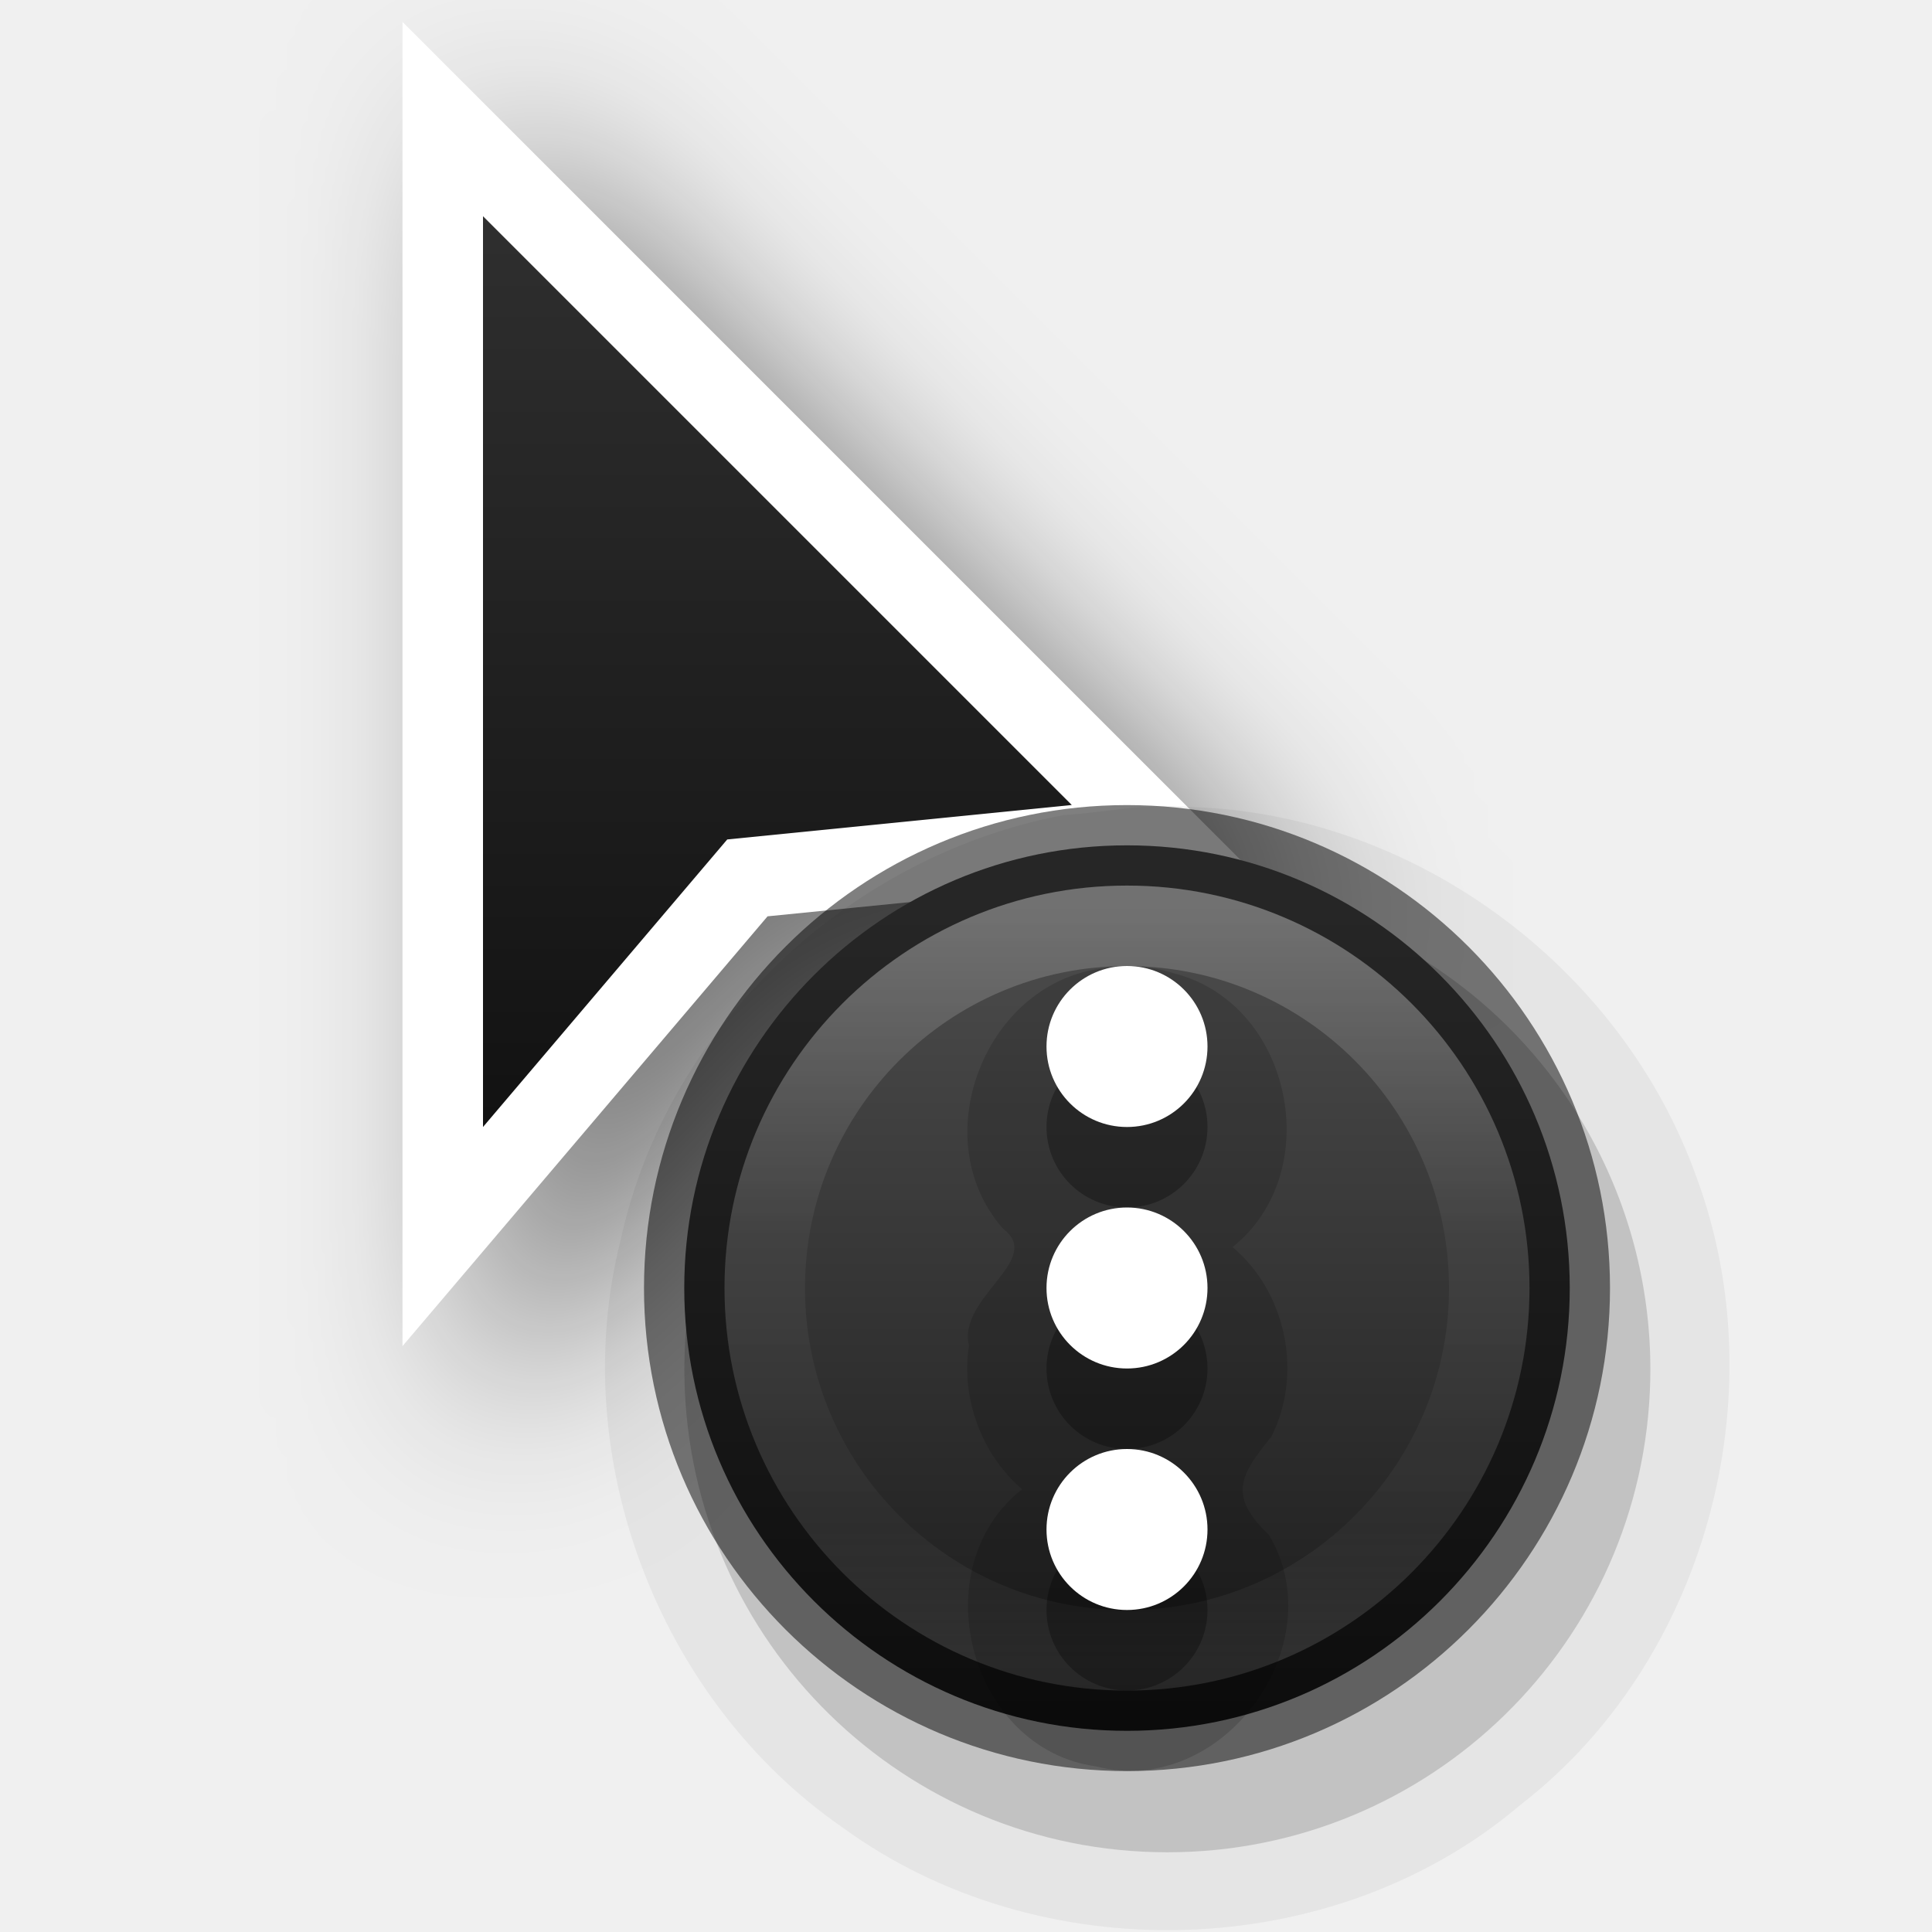
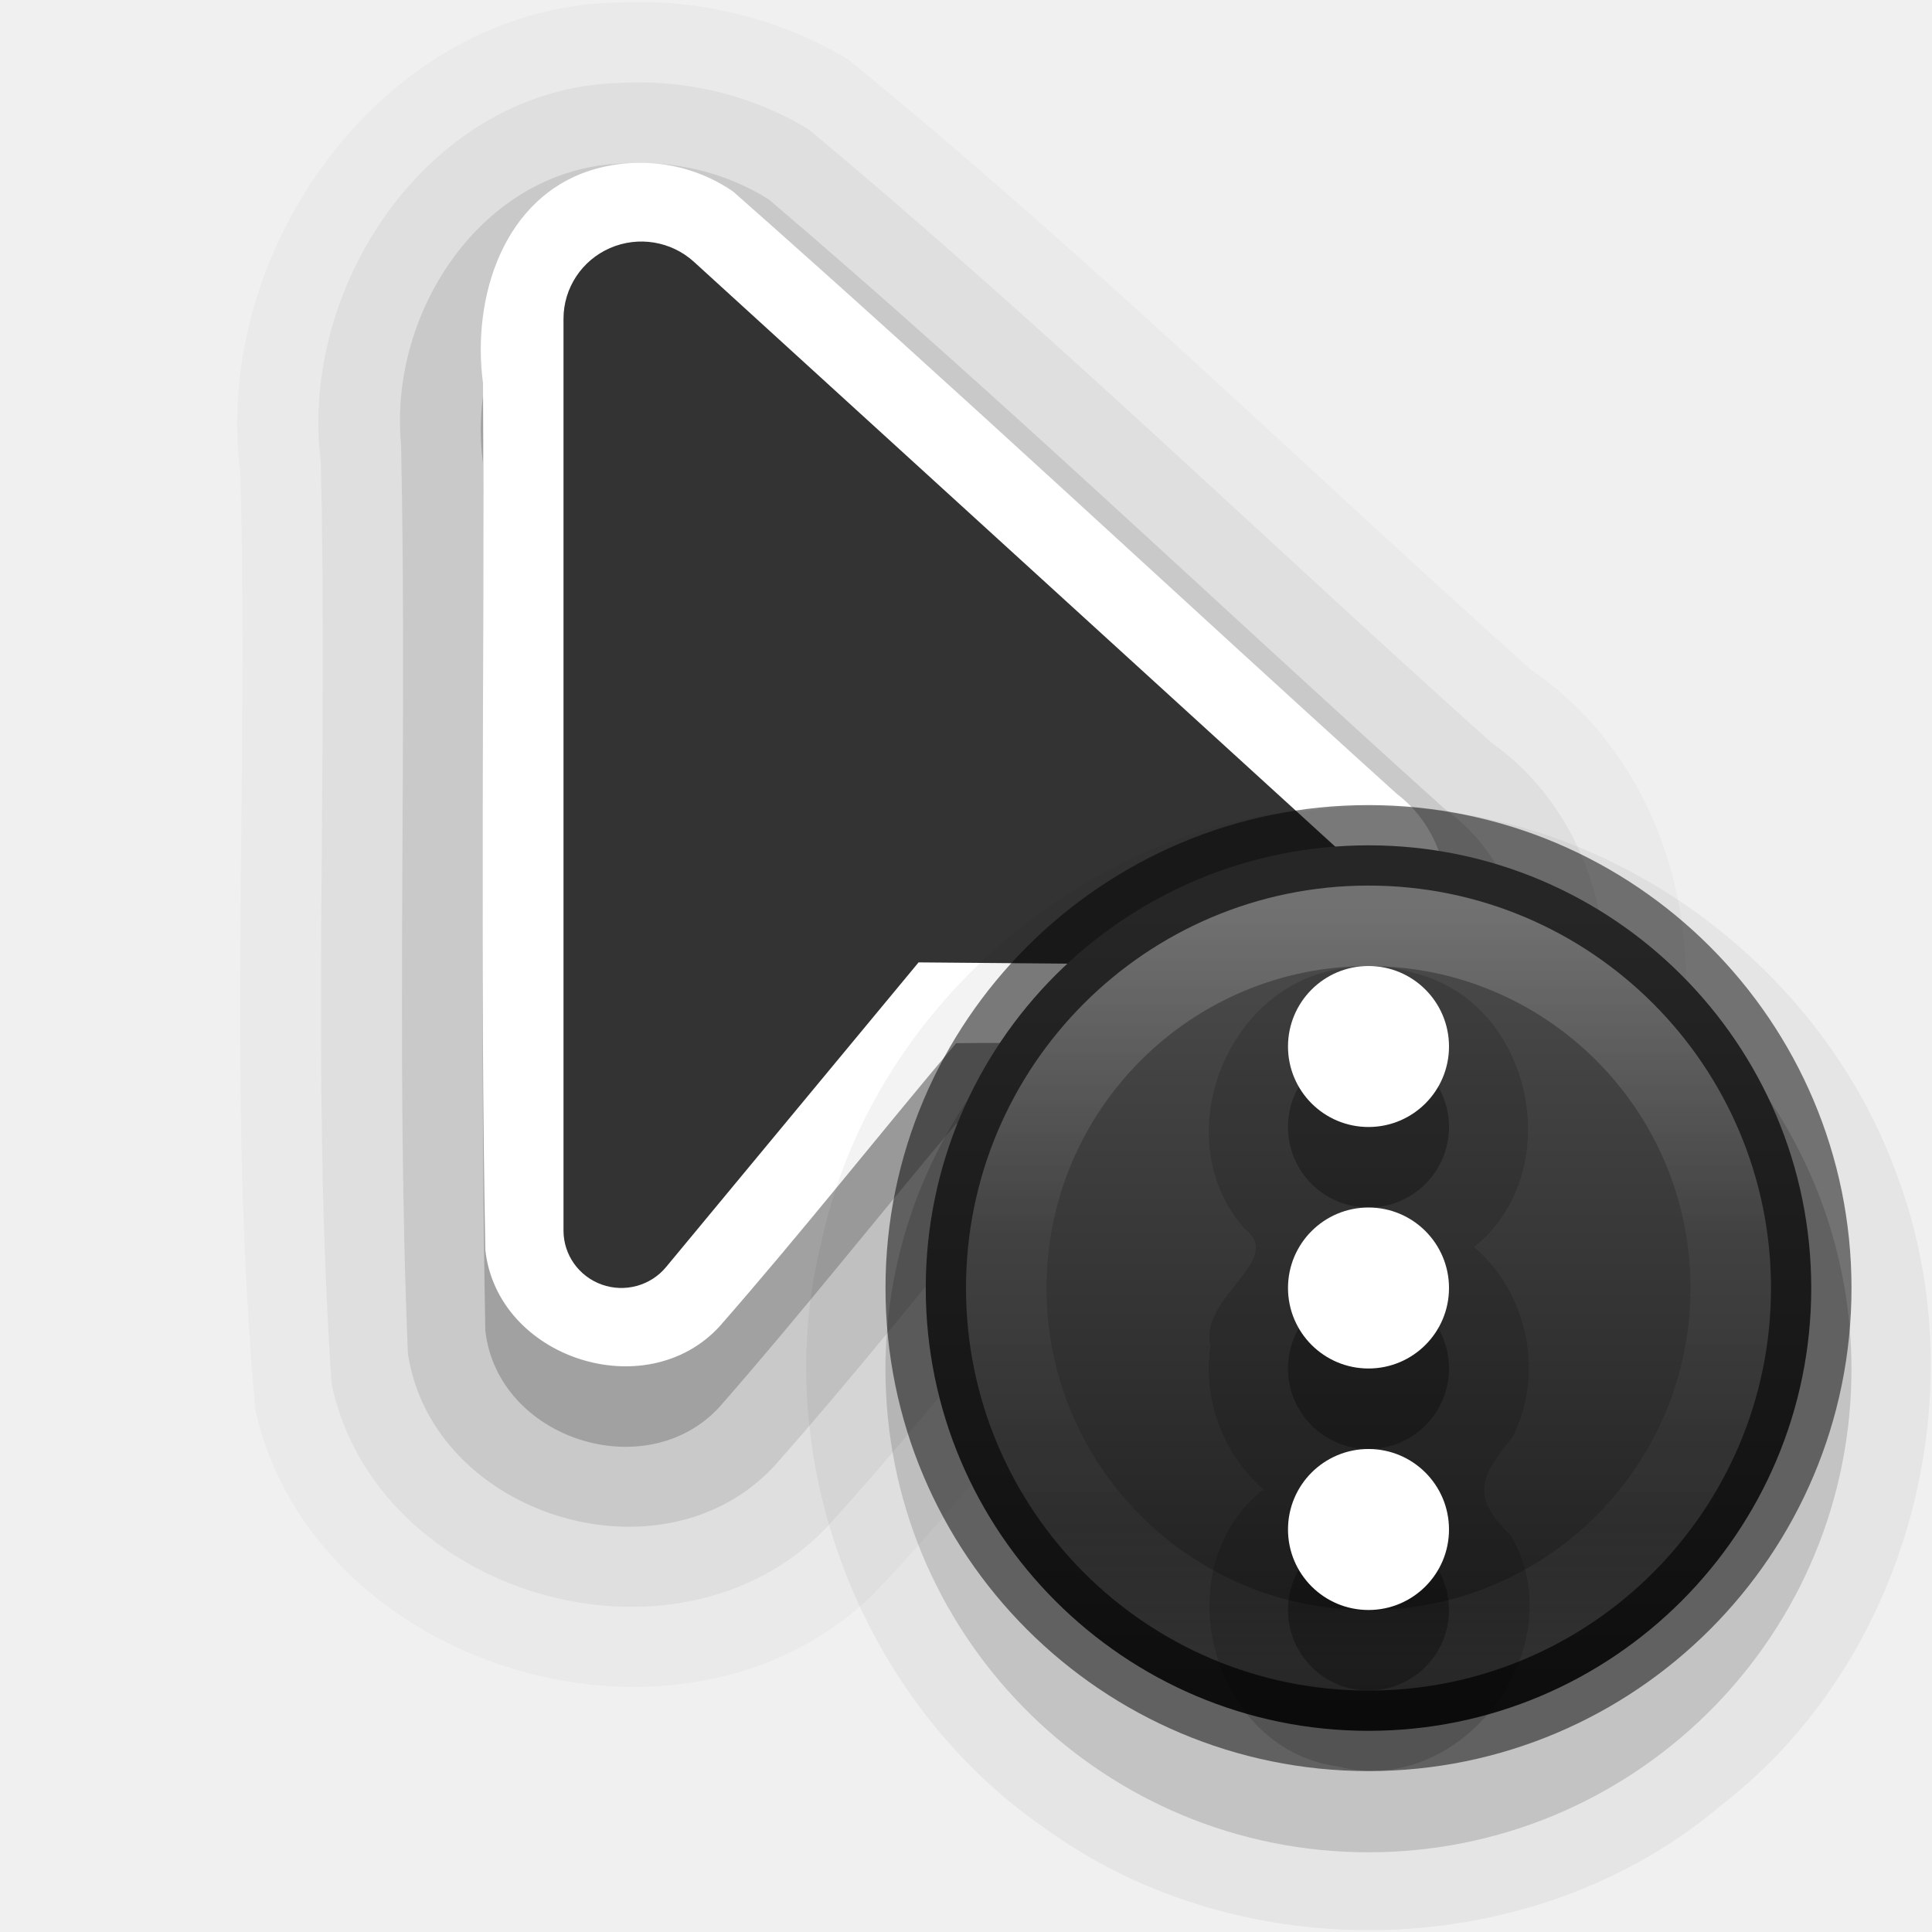
- <svg xmlns="http://www.w3.org/2000/svg" xmlns:xlink="http://www.w3.org/1999/xlink" width="24" height="24" id="svg2" version="1.0">
+ <svg xmlns="http://www.w3.org/2000/svg" xmlns:xlink="http://www.w3.org/1999/xlink" width="24" height="24" id="svg2" version="1.0" xml:space="preserve">
  <defs id="defs4">
-     <filter height="1.948" y="-0.461" width="2.202" x="-0.519" id="filter26625-1" style="color-interpolation-filters:sRGB">
-       <feGaussianBlur id="feGaussianBlur26627-4" stdDeviation="1.166" />
-     </filter>
-     <linearGradient y2="2" x2="9" y1="22" x1="9" gradientTransform="translate(-1,-1)" gradientUnits="userSpaceOnUse" id="linearGradient75198" xlink:href="#linearGradient13193" />
-     <linearGradient id="linearGradient13193">
-       <stop id="stop13195" offset="0" style="stop-color:#000000;stop-opacity:1" />
-       <stop id="stop13197" offset="1" style="stop-color:#333333;stop-opacity:1" />
-     </linearGradient>
-     <linearGradient xlink:href="#linearGradient55160-3" id="linearGradient3" gradientUnits="userSpaceOnUse" x1="23.528" y1="6.083" x2="23.528" y2="44.233" gradientTransform="matrix(0.2682927,0,0,0.2682927,7.561357,9.56172)" />
-     <linearGradient id="linearGradient55160-3">
-       <stop style="stop-color:#4d4d4d;stop-opacity:1" offset="0" id="stop55156-5" />
-       <stop style="stop-color:#1a1a1a;stop-opacity:1" offset="1" id="stop55158-6" />
-     </linearGradient>
-     <linearGradient x1="71.204" y1="15.369" x2="71.204" y2="40.496" id="linearGradient3097" xlink:href="#linearGradient4806-9" gradientUnits="userSpaceOnUse" gradientTransform="matrix(0.3674012,0,0,0.3674013,-12.51721,5.76241)" />
    <linearGradient id="linearGradient4806-9">
      <stop id="stop4808-49" style="stop-color:#ffffff;stop-opacity:1" offset="0" />
      <stop id="stop4810-05" style="stop-color:#ffffff;stop-opacity:0.235" offset="0.424" />
      <stop id="stop4812-6" style="stop-color:#ffffff;stop-opacity:0.157" offset="0.821" />
      <stop id="stop4814-7" style="stop-color:#ffffff;stop-opacity:0.392" offset="1" />
    </linearGradient>
+     <linearGradient xlink:href="#linearGradient55160-3" id="linearGradient3-2" gradientUnits="userSpaceOnUse" x1="23.528" y1="6.083" x2="23.528" y2="44.233" gradientTransform="matrix(0.2682927,0,0,0.2682927,10.56103,9.56172)" />
+     <linearGradient id="linearGradient55160-3">
+       <stop style="stop-color:#4d4d4d;stop-opacity:1" offset="0" id="stop55156-5" />
+       <stop style="stop-color:#1a1a1a;stop-opacity:1" offset="1" id="stop55158-6" />
+     </linearGradient>
+     <linearGradient x1="71.204" y1="15.369" x2="71.204" y2="40.496" id="linearGradient3097-6" xlink:href="#linearGradient4806-9" gradientUnits="userSpaceOnUse" gradientTransform="matrix(0.3674012,0,0,0.3674013,-9.517532,5.76241)" />
  </defs>
+   <path id="path7371-6-4-6-5-7" style="font-variation-settings:normal;opacity:0.025;vector-effect:none;fill:#000000;fill-opacity:1;fill-rule:evenodd;stroke:none;stroke-width:4;stroke-linecap:round;stroke-linejoin:round;stroke-miterlimit:4;stroke-dasharray:none;stroke-dashoffset:0;stroke-opacity:1;-inkscape-stroke:none;stop-color:#000000;stop-opacity:1" d="M 7.664,0.031 C 4.759,0.091 2.623,3.112 2.986,5.883 3.094,9.763 2.815,13.661 3.175,17.529 c 0.729,3.211 5.291,4.578 7.661,2.287 0.871,-0.906 1.652,-1.895 2.455,-2.861 2.116,0.057 4.612,0.324 6.261,-1.299 C 21.58,13.696 21.389,9.938 19.022,8.322 16.194,5.793 13.475,3.133 10.533,0.736 9.676,0.221 8.662,-0.021 7.664,0.031 Z" />
+   <path id="path7371-6-4-6-5" style="font-variation-settings:normal;opacity:0.05;vector-effect:none;fill:#000000;fill-opacity:1;fill-rule:evenodd;stroke:none;stroke-width:4;stroke-linecap:round;stroke-linejoin:round;stroke-miterlimit:4;stroke-dasharray:none;stroke-dashoffset:0;stroke-opacity:1;-inkscape-stroke:none;stop-color:#000000;stop-opacity:1" d="M 7.689,1.031 C 5.358,1.092 3.713,3.525 3.984,5.733 4.08,9.55 3.861,13.379 4.119,17.188 c 0.541,2.618 4.265,3.725 6.134,1.803 0.894,-0.979 1.719,-2.017 2.567,-3.035 1.794,-0.044 3.754,0.355 5.406,-0.527 2.139,-1.269 2.354,-4.745 0.303,-6.202 C 15.702,6.695 12.97,4.045 10.047,1.609 9.345,1.179 8.509,0.981 7.689,1.031 Z" />
+   <path id="path7371-6-4-6" style="font-variation-settings:normal;opacity:0.1;vector-effect:none;fill:#000000;fill-opacity:1;fill-rule:evenodd;stroke:none;stroke-width:4;stroke-linecap:round;stroke-linejoin:round;stroke-miterlimit:4;stroke-dasharray:none;stroke-dashoffset:0;stroke-opacity:1;-inkscape-stroke:none;stop-color:#000000;stop-opacity:1" d="m 7.723,2.031 c -1.737,0.065 -2.895,1.853 -2.741,3.486 0.08,3.764 -0.07,7.539 0.085,11.299 0.308,2.017 3.161,2.895 4.549,1.398 0.94,-1.059 1.82,-2.168 2.729,-3.254 1.634,-0.057 3.315,0.22 4.916,-0.166 1.905,-0.676 2.333,-3.561 0.684,-4.747 C 15.143,7.527 12.416,4.918 9.55,2.477 9.01,2.137 8.358,1.986 7.723,2.031 Z" />
+   <path id="path7371-6-4" style="font-variation-settings:normal;vector-effect:none;fill:#000000;fill-opacity:1;fill-rule:evenodd;stroke:none;stroke-width:4;stroke-linecap:round;stroke-linejoin:round;stroke-miterlimit:4;stroke-dasharray:none;stroke-dashoffset:0;stroke-opacity:1;-inkscape-stroke:none;stop-color:#000000;opacity:0.2;stop-opacity:1" d="M 7.391,3.1 C 6.255,3.426 5.858,4.693 6,5.759 6.02,9.348 5.961,12.943 6.029,16.529 c 0.15,1.344 1.991,1.942 2.907,0.951 1.006,-1.149 1.956,-2.352 2.941,-3.521 1.588,-0.025 3.186,0.106 4.768,-0.02 1.376,-0.273 1.816,-2.231 0.705,-3.079 C 14.598,8.374 11.889,5.834 9.109,3.381 8.607,3.034 7.977,2.935 7.391,3.1 Z" />
+   <path id="path7371-6" style="font-variation-settings:normal;vector-effect:none;fill:#ffffff;fill-opacity:1;fill-rule:evenodd;stroke:none;stroke-width:4;stroke-linecap:round;stroke-linejoin:round;stroke-miterlimit:4;stroke-dasharray:none;stroke-dashoffset:0;stroke-opacity:1;-inkscape-stroke:none;stop-color:#000000;opacity:1;stop-opacity:1" d="M 7.391,2.1 C 6.255,2.426 5.858,3.693 6,4.759 c 0.02,3.59 -0.039,7.184 0.029,10.77 0.15,1.344 1.991,1.942 2.907,0.951 1.006,-1.149 1.956,-2.352 2.941,-3.521 1.588,-0.025 3.186,0.106 4.768,-0.02 1.376,-0.273 1.816,-2.231 0.705,-3.079 C 14.598,7.374 11.889,4.834 9.109,2.381 8.607,2.034 7.977,1.935 7.391,2.1 Z" />
+   <path id="path7371" d="M 7,3.959 V 15.287 a 0.719,0.713 0 0 0 1.274,0.453 l 3.137,-3.785 4.811,0.041 a 0.772,0.766 0 0 0 0.529,-1.329 L 8.621,3.253 a 0.967,0.959 0 0 0 -1.621,0.706 z" style="font-variation-settings:normal;opacity:1;vector-effect:none;fill:#333333;fill-opacity:1;fill-rule:evenodd;stroke:none;stroke-width:4;stroke-linecap:round;stroke-linejoin:round;stroke-miterlimit:4;stroke-dasharray:none;stroke-dashoffset:0;stroke-opacity:1;-inkscape-stroke:none;stop-color:#000000;stop-opacity:1" />
  <g transform="translate(-15,-160)" id="layer2" style="display:none">
    <rect style="color:#000000;display:block;overflow:visible;visibility:visible;opacity:0.3;fill:#000000;fill-opacity:1;fill-rule:nonzero;stroke:none;stroke-width:1;marker:none;enable-background:accumulate" id="left_ptr" width="24" height="24" x="15" y="160" />
    <rect y="160" x="50" height="24" width="24" id="hand1" style="color:#000000;display:block;overflow:visible;visibility:visible;opacity:0.3;fill:#000000;fill-opacity:1;fill-rule:nonzero;stroke:none;stroke-width:1;marker:none;enable-background:accumulate" />
    <rect style="color:#000000;display:block;overflow:visible;visibility:visible;opacity:0.3;fill:#000000;fill-opacity:1;fill-rule:nonzero;stroke:none;stroke-width:1;marker:none;enable-background:accumulate" id="hand2" width="24" height="24" x="190" y="160" />
    <rect style="color:#000000;display:block;overflow:visible;visibility:visible;opacity:0.3;fill:#000000;fill-opacity:1;fill-rule:nonzero;stroke:none;stroke-width:1;marker:none;enable-background:accumulate" id="grabbing" width="24" height="24" x="85" y="160" />
    <rect y="160" x="120" height="24" width="24" id="plus" style="color:#000000;display:block;overflow:visible;visibility:visible;opacity:0.3;fill:#000000;fill-opacity:1;fill-rule:nonzero;stroke:none;stroke-width:1;marker:none;enable-background:accumulate" />
    <rect style="color:#000000;display:block;overflow:visible;visibility:visible;opacity:0.3;fill:#000000;fill-opacity:1;fill-rule:nonzero;stroke:none;stroke-width:1;marker:none;enable-background:accumulate" id="right_ptr" width="24" height="24" x="155" y="160" />
    <rect y="160" x="224.938" height="24" width="24.062" id="pencil" style="color:#000000;display:block;overflow:visible;visibility:visible;opacity:0.3;fill:#000000;fill-opacity:1;fill-rule:nonzero;stroke:none;stroke-width:1;marker:none;enable-background:accumulate" />
    <rect style="color:#000000;display:block;overflow:visible;visibility:visible;opacity:0.3;fill:#000000;fill-opacity:1;fill-rule:nonzero;stroke:none;stroke-width:1;marker:none;enable-background:accumulate" id="xterm" width="24" height="24" x="260" y="160" />
    <rect y="364" x="14" height="24" width="24" id="left_ptr_watch_0001" style="color:#000000;display:block;overflow:visible;visibility:visible;opacity:0.3;fill:#000000;fill-opacity:1;fill-rule:nonzero;stroke:none;stroke-width:1;marker:none;enable-background:accumulate" />
    <rect y="337" x="14" height="24" width="24" id="watch_0001" style="color:#000000;display:block;overflow:visible;visibility:visible;opacity:0.3;fill:#000000;fill-opacity:1;fill-rule:nonzero;stroke:none;stroke-width:1;marker:none;enable-background:accumulate" />
    <rect style="color:#000000;display:block;overflow:visible;visibility:visible;opacity:0.3;fill:#000000;fill-opacity:1;fill-rule:nonzero;stroke:none;stroke-width:1;marker:none;enable-background:accumulate" id="bottom_side" width="24" height="24" x="85" y="195" />
    <rect y="195" x="120" height="24" width="24" id="top_side" style="color:#000000;display:block;overflow:visible;visibility:visible;opacity:0.3;fill:#000000;fill-opacity:1;fill-rule:nonzero;stroke:none;stroke-width:1;marker:none;enable-background:accumulate" />
    <rect style="color:#000000;display:block;overflow:visible;visibility:visible;opacity:0.3;fill:#000000;fill-opacity:1;fill-rule:nonzero;stroke:none;stroke-width:1;marker:none;enable-background:accumulate" id="right_side" width="24" height="24" x="155" y="195" />
    <rect y="195" x="189.938" height="24" width="24.062" id="left_side" style="color:#000000;display:block;overflow:visible;visibility:visible;opacity:0.3;fill:#000000;fill-opacity:1;fill-rule:nonzero;stroke:none;stroke-width:1;marker:none;enable-background:accumulate" />
    <rect style="color:#000000;display:block;overflow:visible;visibility:visible;opacity:0.3;fill:#000000;fill-opacity:1;fill-rule:nonzero;stroke:none;stroke-width:1;marker:none;enable-background:accumulate" id="bottom_left_corner" width="24" height="24" x="225" y="195" />
    <rect y="195" x="260" height="24" width="24" id="bottom_right_corner" style="color:#000000;display:block;overflow:visible;visibility:visible;opacity:0.3;fill:#000000;fill-opacity:1;fill-rule:nonzero;stroke:none;stroke-width:1;marker:none;enable-background:accumulate" />
    <rect style="color:#000000;display:block;overflow:visible;visibility:visible;opacity:0.3;fill:#000000;fill-opacity:1;fill-rule:nonzero;stroke:none;stroke-width:1;marker:none;enable-background:accumulate" id="top_left_corner" width="24" height="24" x="295" y="195" />
    <rect style="color:#000000;display:block;overflow:visible;visibility:visible;opacity:0.3;fill:#000000;fill-opacity:1;fill-rule:nonzero;stroke:none;stroke-width:1;marker:none;enable-background:accumulate" id="question_arrow" width="24" height="24" x="15" y="195" />
    <rect y="195" x="330" height="24" width="24" id="top_right_corner" style="color:#000000;display:block;overflow:visible;visibility:visible;opacity:0.3;fill:#000000;fill-opacity:1;fill-rule:nonzero;stroke:none;stroke-width:1;marker:none;enable-background:accumulate" />
    <rect style="color:#000000;display:block;overflow:visible;visibility:visible;opacity:0.3;fill:#000000;fill-opacity:1;fill-rule:nonzero;stroke:none;stroke-width:1;marker:none;enable-background:accumulate" id="X_cursor" width="24" height="24" x="330" y="160" />
    <rect style="color:#000000;display:block;overflow:visible;visibility:visible;opacity:0.3;fill:#000000;fill-opacity:1;fill-rule:nonzero;stroke:none;stroke-width:1;marker:none;enable-background:accumulate" id="lr_angle" width="24" height="24" x="50" y="230.061" />
    <rect y="230.061" x="85" height="24" width="24" id="ul_angle" style="color:#000000;display:block;overflow:visible;visibility:visible;opacity:0.3;fill:#000000;fill-opacity:1;fill-rule:nonzero;stroke:none;stroke-width:1;marker:none;enable-background:accumulate" />
    <rect style="color:#000000;display:block;overflow:visible;visibility:visible;opacity:0.3;fill:#000000;fill-opacity:1;fill-rule:nonzero;stroke:none;stroke-width:1;marker:none;enable-background:accumulate" id="ur_angle" width="24" height="24" x="120" y="230.061" />
    <rect y="230.061" x="155" height="24" width="24" id="top_tee" style="color:#000000;display:block;overflow:visible;visibility:visible;opacity:0.3;fill:#000000;fill-opacity:1;fill-rule:nonzero;stroke:none;stroke-width:1;marker:none;enable-background:accumulate" />
    <rect style="color:#000000;display:block;overflow:visible;visibility:visible;opacity:0.3;fill:#000000;fill-opacity:1;fill-rule:nonzero;stroke:none;stroke-width:1;marker:none;enable-background:accumulate" id="bottom_tee" width="24.062" height="24" x="189.938" y="230.061" />
    <rect y="230.061" x="225" height="24" width="24" id="left_tee" style="color:#000000;display:block;overflow:visible;visibility:visible;opacity:0.3;fill:#000000;fill-opacity:1;fill-rule:nonzero;stroke:none;stroke-width:1;marker:none;enable-background:accumulate" />
    <rect style="color:#000000;display:block;overflow:visible;visibility:visible;opacity:0.3;fill:#000000;fill-opacity:1;fill-rule:nonzero;stroke:none;stroke-width:1;marker:none;enable-background:accumulate" id="right_tee" width="24" height="24" x="260" y="230.061" />
    <rect y="230.061" x="295" height="23.939" width="24" id="copy" style="color:#000000;display:block;overflow:visible;visibility:visible;opacity:0.3;fill:#000000;fill-opacity:1;fill-rule:nonzero;stroke:none;stroke-width:1;marker:none;enable-background:accumulate" />
    <rect y="230.061" x="15" height="24" width="24" id="ll_angle" style="color:#000000;display:block;overflow:visible;visibility:visible;opacity:0.3;fill:#000000;fill-opacity:1;fill-rule:nonzero;stroke:none;stroke-width:1;marker:none;enable-background:accumulate" />
    <rect style="color:#000000;display:block;overflow:visible;visibility:visible;opacity:0.3;fill:#000000;fill-opacity:1;fill-rule:nonzero;stroke:none;stroke-width:1;marker:none;enable-background:accumulate" id="move" width="24" height="24" x="330" y="230.061" />
    <rect y="265.033" x="50" height="24" width="24" id="circle" style="color:#000000;display:block;overflow:visible;visibility:visible;opacity:0.3;fill:#000000;fill-opacity:1;fill-rule:nonzero;stroke:none;stroke-width:1;marker:none;enable-background:accumulate" />
    <rect style="color:#000000;display:block;overflow:visible;visibility:visible;opacity:0.3;fill:#000000;fill-opacity:1;fill-rule:nonzero;stroke:none;stroke-width:1;marker:none;enable-background:accumulate" id="link" width="24" height="24" x="15" y="265.033" />
    <rect style="color:#000000;display:block;overflow:visible;visibility:visible;opacity:0.3;fill:#000000;fill-opacity:1;fill-rule:nonzero;stroke:none;stroke-width:1;marker:none;enable-background:accumulate" id="crossed_circle" width="24" height="24.033" x="85" y="265" />
    <rect y="265" x="120" height="24" width="24" id="cross" style="color:#000000;display:block;overflow:visible;visibility:visible;opacity:0.3;fill:#000000;fill-opacity:1;fill-rule:nonzero;stroke:none;stroke-width:1;marker:none;enable-background:accumulate" />
    <rect style="color:#000000;display:block;overflow:visible;visibility:visible;opacity:0.3;fill:#000000;fill-opacity:1;fill-rule:nonzero;stroke:none;stroke-width:1;marker:none;enable-background:accumulate" id="crosshair" width="24" height="24" x="155" y="265" />
    <rect style="color:#000000;display:block;overflow:visible;visibility:visible;opacity:0.3;fill:#000000;fill-opacity:1;fill-rule:nonzero;stroke:none;stroke-width:1;marker:none;enable-background:accumulate" id="dnd-ask" width="24" height="24" x="224" y="265.033" />
    <rect y="265.033" x="189" height="24" width="24" id="dnd-none" style="color:#000000;display:block;overflow:visible;visibility:visible;opacity:0.3;fill:#000000;fill-opacity:1;fill-rule:nonzero;stroke:none;stroke-width:1;marker:none;enable-background:accumulate" />
    <rect y="265" x="259" height="24.033" width="24" id="dnd-copy" style="color:#000000;display:block;overflow:visible;visibility:visible;opacity:0.3;fill:#000000;fill-opacity:1;fill-rule:nonzero;stroke:none;stroke-width:1;marker:none;enable-background:accumulate" />
    <rect style="color:#000000;display:block;overflow:visible;visibility:visible;opacity:0.3;fill:#000000;fill-opacity:1;fill-rule:nonzero;stroke:none;stroke-width:1;marker:none;enable-background:accumulate" id="dnd-link" width="24" height="24" x="294" y="265" />
    <rect y="265" x="329" height="24" width="24" id="dnd-move" style="color:#000000;display:block;overflow:visible;visibility:visible;opacity:0.3;fill:#000000;fill-opacity:1;fill-rule:nonzero;stroke:none;stroke-width:1;marker:none;enable-background:accumulate" />
    <rect style="color:#000000;display:block;overflow:visible;visibility:visible;opacity:0.3;fill:#000000;fill-opacity:1;fill-rule:nonzero;stroke:none;stroke-width:1;marker:none;enable-background:accumulate" id="bd_double_arrow" width="24" height="24" x="50" y="300" />
    <rect y="300" x="15" height="24" width="24" id="fd_double_arrow" style="color:#000000;display:block;overflow:visible;visibility:visible;opacity:0.3;fill:#000000;fill-opacity:1;fill-rule:nonzero;stroke:none;stroke-width:1;marker:none;enable-background:accumulate" />
    <rect y="299.967" x="85" height="24.033" width="24" id="sb_v_double_arrow" style="color:#000000;display:block;overflow:visible;visibility:visible;opacity:0.3;fill:#000000;fill-opacity:1;fill-rule:nonzero;stroke:none;stroke-width:1;marker:none;enable-background:accumulate" />
    <rect style="color:#000000;display:block;overflow:visible;visibility:visible;opacity:0.3;fill:#000000;fill-opacity:1;fill-rule:nonzero;stroke:none;stroke-width:1;marker:none;enable-background:accumulate" id="sb_h_double_arrow" width="24" height="24" x="120" y="299.967" />
    <rect y="299.967" x="155" height="24" width="24" id="sb_right_arrow" style="color:#000000;display:block;overflow:visible;visibility:visible;opacity:0.3;fill:#000000;fill-opacity:1;fill-rule:nonzero;stroke:none;stroke-width:1;marker:none;enable-background:accumulate" />
    <rect y="300" x="224" height="24" width="24" id="sb_up_arrow" style="color:#000000;display:block;overflow:visible;visibility:visible;opacity:0.3;fill:#000000;fill-opacity:1;fill-rule:nonzero;stroke:none;stroke-width:1;marker:none;enable-background:accumulate" />
    <rect style="color:#000000;display:block;overflow:visible;visibility:visible;opacity:0.3;fill:#000000;fill-opacity:1;fill-rule:nonzero;stroke:none;stroke-width:1;marker:none;enable-background:accumulate" id="sb_left_arrow" width="24" height="24" x="189" y="300" />
    <rect style="color:#000000;display:block;overflow:visible;visibility:visible;opacity:0.3;fill:#000000;fill-opacity:1;fill-rule:nonzero;stroke:none;stroke-width:1;marker:none;enable-background:accumulate" id="sb_down_arrow" width="24" height="24.033" x="259" y="299.967" />
    <rect y="299.967" x="294" height="24.033" width="24" id="tcross" style="color:#000000;display:block;overflow:visible;visibility:visible;opacity:0.3;fill:#000000;fill-opacity:1;fill-rule:nonzero;stroke:none;stroke-width:1;marker:none;enable-background:accumulate" />
    <rect style="color:#000000;display:block;overflow:visible;visibility:visible;opacity:0.3;fill:#000000;fill-opacity:1;fill-rule:nonzero;stroke:none;stroke-width:1;marker:none;enable-background:accumulate" id="dotbox" width="24" height="24" x="329" y="300" />
    <rect style="color:#000000;display:block;overflow:visible;visibility:visible;opacity:0.3;fill:#000000;fill-opacity:1;fill-rule:nonzero;stroke:none;stroke-width:1;marker:none;enable-background:accumulate" id="watch_0002" width="24" height="24" x="42" y="337" />
    <rect style="color:#000000;display:block;overflow:visible;visibility:visible;opacity:0.3;fill:#000000;fill-opacity:1;fill-rule:nonzero;stroke:none;stroke-width:1;marker:none;enable-background:accumulate" id="watch_0003" width="24" height="24" x="70" y="337" />
    <rect y="337" x="98" height="24" width="24" id="watch_0004" style="color:#000000;display:block;overflow:visible;visibility:visible;opacity:0.3;fill:#000000;fill-opacity:1;fill-rule:nonzero;stroke:none;stroke-width:1;marker:none;enable-background:accumulate" />
    <rect style="color:#000000;display:block;overflow:visible;visibility:visible;opacity:0.3;fill:#000000;fill-opacity:1;fill-rule:nonzero;stroke:none;stroke-width:1;marker:none;enable-background:accumulate" id="watch_0005" width="24" height="24" x="126" y="337" />
    <rect y="337" x="154" height="24" width="24" id="watch_0006" style="color:#000000;display:block;overflow:visible;visibility:visible;opacity:0.3;fill:#000000;fill-opacity:1;fill-rule:nonzero;stroke:none;stroke-width:1;marker:none;enable-background:accumulate" />
    <rect y="337" x="182" height="24" width="24" id="watch_0007" style="color:#000000;display:block;overflow:visible;visibility:visible;opacity:0.3;fill:#000000;fill-opacity:1;fill-rule:nonzero;stroke:none;stroke-width:1;marker:none;enable-background:accumulate" />
    <rect style="color:#000000;display:block;overflow:visible;visibility:visible;opacity:0.3;fill:#000000;fill-opacity:1;fill-rule:nonzero;stroke:none;stroke-width:1;marker:none;enable-background:accumulate" id="watch_0008" width="24" height="24" x="210" y="337" />
    <rect style="color:#000000;display:block;overflow:visible;visibility:visible;opacity:0.3;fill:#000000;fill-opacity:1;fill-rule:nonzero;stroke:none;stroke-width:1;marker:none;enable-background:accumulate" id="left_ptr_watch_0002" width="24" height="24" x="42" y="364" />
    <rect y="364" x="70" height="24" width="24" id="left_ptr_watch_0003" style="color:#000000;display:block;overflow:visible;visibility:visible;opacity:0.3;fill:#000000;fill-opacity:1;fill-rule:nonzero;stroke:none;stroke-width:1;marker:none;enable-background:accumulate" />
    <rect y="364" x="98" height="24" width="24" id="left_ptr_watch_0004" style="color:#000000;display:block;overflow:visible;visibility:visible;opacity:0.3;fill:#000000;fill-opacity:1;fill-rule:nonzero;stroke:none;stroke-width:1;marker:none;enable-background:accumulate" />
    <rect style="color:#000000;display:block;overflow:visible;visibility:visible;opacity:0.3;fill:#000000;fill-opacity:1;fill-rule:nonzero;stroke:none;stroke-width:1;marker:none;enable-background:accumulate" id="left_ptr_watch_0005" width="24" height="24" x="126" y="364" />
    <rect y="364" x="154" height="24" width="24" id="left_ptr_watch_0006" style="color:#000000;display:block;overflow:visible;visibility:visible;opacity:0.3;fill:#000000;fill-opacity:1;fill-rule:nonzero;stroke:none;stroke-width:1;marker:none;enable-background:accumulate" />
    <rect style="color:#000000;display:block;overflow:visible;visibility:visible;opacity:0.3;fill:#000000;fill-opacity:1;fill-rule:nonzero;stroke:none;stroke-width:1;marker:none;enable-background:accumulate" id="left_ptr_watch_0007" width="24" height="24" x="182" y="364" />
    <rect style="color:#000000;display:block;overflow:visible;visibility:visible;opacity:0.3;fill:#000000;fill-opacity:1;fill-rule:nonzero;stroke:none;stroke-width:1;marker:none;enable-background:accumulate" id="left_ptr_watch_0008" width="24" height="24" x="210" y="364" />
    <rect style="color:#000000;display:block;overflow:visible;visibility:visible;opacity:0.3;fill:#000000;fill-opacity:1;fill-rule:nonzero;stroke:none;stroke-width:1;marker:none;enable-background:accumulate" id="watch_0009" width="24" height="24" x="238" y="337" />
    <rect y="337" x="266" height="24" width="24" id="watch_0010" style="color:#000000;display:block;overflow:visible;visibility:visible;opacity:0.3;fill:#000000;fill-opacity:1;fill-rule:nonzero;stroke:none;stroke-width:1;marker:none;enable-background:accumulate" />
    <rect y="337" x="294" height="24" width="24" id="watch_0011" style="color:#000000;display:block;overflow:visible;visibility:visible;opacity:0.3;fill:#000000;fill-opacity:1;fill-rule:nonzero;stroke:none;stroke-width:1;marker:none;enable-background:accumulate" />
    <rect style="color:#000000;display:block;overflow:visible;visibility:visible;opacity:0.3;fill:#000000;fill-opacity:1;fill-rule:nonzero;stroke:none;stroke-width:1;marker:none;enable-background:accumulate" id="watch_0012" width="24" height="24" x="322" y="337" />
    <rect y="337" x="350" height="24" width="24" id="watch_0013" style="color:#000000;display:block;overflow:visible;visibility:visible;opacity:0.3;fill:#000000;fill-opacity:1;fill-rule:nonzero;stroke:none;stroke-width:1;marker:none;enable-background:accumulate" />
    <rect style="color:#000000;display:block;overflow:visible;visibility:visible;opacity:0.3;fill:#000000;fill-opacity:1;fill-rule:nonzero;stroke:none;stroke-width:1;marker:none;enable-background:accumulate" id="watch_0014" width="24" height="24" x="378" y="337" />
    <rect style="color:#000000;display:block;overflow:visible;visibility:visible;opacity:0.3;fill:#000000;fill-opacity:1;fill-rule:nonzero;stroke:none;stroke-width:1;marker:none;enable-background:accumulate" id="watch_0015" width="24" height="24" x="406" y="337" />
    <rect y="337" x="434" height="24" width="24" id="watch_0016" style="color:#000000;display:block;overflow:visible;visibility:visible;opacity:0.3;fill:#000000;fill-opacity:1;fill-rule:nonzero;stroke:none;stroke-width:1;marker:none;enable-background:accumulate" />
  </g>
-   <path style="opacity:0.5;fill:#000000;fill-opacity:1;fill-rule:evenodd;stroke:#000000;stroke-width:2;stroke-linecap:butt;stroke-linejoin:miter;stroke-miterlimit:4;stroke-dasharray:none;stroke-opacity:1;filter:url(#filter26625-1)" d="M 7,3.686 V 15 L 10.034,11.428 14.314,11 Z" id="path75176" />
-   <path id="path75178" d="M 6,2.686 V 14 L 9.034,10.428 13.314,10 Z" style="fill:none;fill-opacity:1;fill-rule:evenodd;stroke:#ffffff;stroke-width:2;stroke-linecap:butt;stroke-linejoin:miter;stroke-miterlimit:4;stroke-dasharray:none;stroke-opacity:1" />
-   <path style="fill:url(#linearGradient75198);fill-opacity:1;fill-rule:evenodd;stroke:none;stroke-width:2;stroke-linecap:butt;stroke-linejoin:miter;stroke-miterlimit:4;stroke-dasharray:none;stroke-opacity:1" d="M 6,2.686 V 14 L 9.034,10.428 13.314,10 Z" id="path75180" />
-   <path d="m 20.5,17.144 a 6,6 0 0 1 -11.997,0 6,6 0 1 1 11.997,0 z" id="path3029-2-1-5" style="color:#000000;font-variation-settings:normal;display:inline;overflow:visible;visibility:visible;opacity:0.15;vector-effect:none;fill:#000000;fill-opacity:1;fill-rule:nonzero;stroke:none;stroke-width:4;stroke-linecap:round;stroke-linejoin:round;stroke-miterlimit:4;stroke-dasharray:none;stroke-dashoffset:0;stroke-opacity:1;-inkscape-stroke:none;marker:none;enable-background:accumulate;stop-color:#000000" />
-   <path id="path3029-2-1-9-0" style="color:#000000;font-variation-settings:normal;display:inline;overflow:visible;visibility:visible;opacity:0.05;vector-effect:none;fill:#000000;fill-opacity:1;fill-rule:nonzero;stroke:none;stroke-width:4;stroke-linecap:round;stroke-linejoin:round;stroke-miterlimit:4;stroke-dasharray:none;stroke-dashoffset:0;stroke-opacity:1;-inkscape-stroke:none;marker:none;enable-background:accumulate;stop-color:#000000" d="m 13.213,10.125 c -2.653,0.498 -4.925,2.624 -5.502,5.274 -0.683,2.694 0.468,5.718 2.752,7.3 2.454,1.792 6.098,1.699 8.421,-0.276 2.304,-1.777 3.198,-5.081 2.19,-7.8 -0.929,-2.608 -3.504,-4.518 -6.28,-4.598 -0.526,-0.059 -1.056,0.069 -1.581,0.1 z" />
-   <path d="m 14,10.501 c -3.035,0 -5.5,2.465 -5.5,5.5 0,3.035 2.465,5.5 5.5,5.5 3.035,0 5.5,-2.465 5.5,-5.5 0,-3.035 -2.465,-5.5 -5.5,-5.5 z" id="path2555-7-1-7" style="color:#000000;font-variation-settings:normal;clip-rule:nonzero;display:inline;overflow:visible;visibility:visible;isolation:auto;mix-blend-mode:normal;color-interpolation:sRGB;color-interpolation-filters:linearRGB;solid-color:#000000;solid-opacity:1;vector-effect:none;fill:url(#linearGradient3);fill-opacity:1;fill-rule:nonzero;stroke:#000000;stroke-width:1;stroke-linecap:butt;stroke-linejoin:miter;stroke-miterlimit:4;stroke-dasharray:none;stroke-dashoffset:0;stroke-opacity:0.5;-inkscape-stroke:none;marker:none;color-rendering:auto;image-rendering:auto;shape-rendering:auto;text-rendering:auto;enable-background:accumulate;stop-color:#000000" />
-   <path d="m 18.5,16.001 c 0,2.485 -2.015,4.5 -4.5,4.5 -2.485,0 -4.5,-2.015 -4.5,-4.5 0,-2.485 2.015,-4.5 4.5,-4.5 2.485,0 4.5,2.015 4.5,4.5 z" id="path3421" style="color:#000000;display:inline;overflow:visible;visibility:visible;opacity:0.2;fill:none;stroke:url(#linearGradient3097);stroke-width:1;stroke-linecap:round;stroke-linejoin:round;stroke-miterlimit:4;stroke-dasharray:none;stroke-dashoffset:0;stroke-opacity:1;marker:none;enable-background:accumulate" />
-   <path id="path1-1-9" style="font-variation-settings:normal;opacity:0.15;vector-effect:none;fill:#000000;fill-opacity:1;stroke:none;stroke-width:1;stroke-linecap:round;stroke-linejoin:round;stroke-miterlimit:4;stroke-dasharray:none;stroke-dashoffset:0;stroke-opacity:0.5;-inkscape-stroke:none;stop-color:#000000" d="m 13.805,12.02 c -1.527,0.09 -2.354,2.1 -1.344,3.244 0.517,0.385 -0.571,0.853 -0.424,1.452 -0.102,0.656 0.157,1.351 0.66,1.784 -1.246,0.98 -0.656,3.227 0.921,3.443 1.556,0.401 2.957,-1.496 2.149,-2.872 -0.5,-0.481 -0.384,-0.725 0.027,-1.224 0.393,-0.78 0.186,-1.793 -0.483,-2.355 1.167,-0.933 0.74,-3.015 -0.71,-3.396 -0.256,-0.085 -0.528,-0.111 -0.796,-0.077 z" />
-   <path id="path1-1" style="font-variation-settings:normal;opacity:0.3;vector-effect:none;fill:#000000;fill-opacity:1;stroke:none;stroke-width:1;stroke-linecap:round;stroke-linejoin:round;stroke-miterlimit:4;stroke-dasharray:none;stroke-dashoffset:0;stroke-opacity:0.5;-inkscape-stroke:none;stop-color:#000000" d="m 14,13 a 1,1 0 0 0 -1,1 1,1 0 0 0 1,1 1,1 0 0 0 1,-1 1,1 0 0 0 -1,-1 z m 0,3 a 1,1 0 0 0 -1,1 1,1 0 0 0 1,1 1,1 0 0 0 1,-1 1,1 0 0 0 -1,-1 z m 0,3 a 1,1 0 0 0 -1,1 1,1 0 0 0 1,1 1,1 0 0 0 1,-1 1,1 0 0 0 -1,-1 z" />
-   <path id="path1" style="font-variation-settings:normal;vector-effect:none;fill:#ffffff;fill-opacity:1;stroke:none;stroke-width:1;stroke-linecap:butt;stroke-linejoin:miter;stroke-miterlimit:4;stroke-dasharray:none;stroke-dashoffset:0;stroke-opacity:1;-inkscape-stroke:none;stop-color:#000000" d="m 14,12 a 1,1 0 0 0 -1,1 1,1 0 0 0 1,1 1,1 0 0 0 1,-1 1,1 0 0 0 -1,-1 z m 0,3 a 1,1 0 0 0 -1,1 1,1 0 0 0 1,1 1,1 0 0 0 1,-1 1,1 0 0 0 -1,-1 z m 0,3 a 1,1 0 0 0 -1,1 1,1 0 0 0 1,1 1,1 0 0 0 1,-1 1,1 0 0 0 -1,-1 z" />
+   <g style="display:inline" id="g3532-1" transform="matrix(1.123442,0,-0.7136519,1.260733,164.6977,-2.10056)" />
+   <g style="display:inline;fill:#fce94f;stroke:none" id="g3557-05" transform="matrix(1.123442,0,-0.7136519,1.260733,164.6977,-2.10056)" />
+   <g id="layer10" style="display:inline" transform="matrix(1.142857,0,0,1.142857,-535.8468,508.3056)" />
+   <g id="layer13" style="display:inline" transform="matrix(1.142857,0,0,1.142857,-535.8468,508.3056)" />
+   <g id="layer14" transform="matrix(1.142857,0,0,1.142857,-535.8468,508.3056)" />
+   <g id="layer15" style="display:inline" transform="matrix(1.142857,0,0,1.142857,-535.8468,508.3056)" />
+   <g id="g71291" style="display:inline" transform="matrix(1.142857,0,0,1.142857,-535.8468,508.3056)" />
+   <g id="g4953" style="display:inline" transform="matrix(1.142857,0,0,1.142857,-535.8468,508.3056)" />
+   <g id="layer12" style="display:inline" transform="matrix(1.142857,0,0,1.142857,-535.8468,508.3056)" />
+   <g style="display:inline;fill:#3a4351;fill-opacity:1" id="g3532-1-2" transform="matrix(1.123442,0,-0.7136519,1.260733,164.6977,-2.100558)" />
+   <g style="display:inline;fill:#3a4351;fill-opacity:1;stroke:none" id="g3557-05-9" transform="matrix(1.123442,0,-0.7136519,1.260733,164.6977,-2.100558)" />
+   <g id="layer10-2" style="display:inline;fill:#3a4351;fill-opacity:1" transform="matrix(1.142857,0,0,1.142857,-535.8468,508.3056)" />
+   <g id="layer13-5" style="display:inline;fill:#3a4351;fill-opacity:1" transform="matrix(1.142857,0,0,1.142857,-535.8468,508.3056)" />
+   <g style="fill:#3a4351;fill-opacity:1" id="layer14-4" transform="matrix(1.142857,0,0,1.142857,-535.8468,508.3056)" />
+   <g id="layer15-3" style="display:inline;fill:#3a4351;fill-opacity:1" transform="matrix(1.142857,0,0,1.142857,-535.8468,508.3056)" />
+   <g id="g71291-8" style="display:inline;fill:#3a4351;fill-opacity:1" transform="matrix(1.142857,0,0,1.142857,-535.8468,508.3056)" />
+   <g id="g4953-4" style="display:inline;fill:#3a4351;fill-opacity:1" transform="matrix(1.142857,0,0,1.142857,-535.8468,508.3056)" />
+   <g id="layer12-6" style="display:inline;fill:#3a4351;fill-opacity:1" transform="matrix(1.142857,0,0,1.142857,-535.8468,508.3056)" />
+   <g id="layer10-9" style="display:inline" transform="translate(-322.4359,580.1776)" />
+   <g id="layer13-6" style="display:inline" transform="translate(-322.4359,580.1776)" />
+   <g id="layer14-1" transform="translate(-322.4359,580.1776)" />
+   <g id="layer15-0" style="display:inline" transform="translate(-322.4359,580.1776)" />
+   <g id="g71291-3" style="display:inline" transform="translate(-322.4359,580.1776)" />
+   <g id="g4953-7" style="display:inline" transform="translate(-322.4359,580.1776)" />
+   <g id="layer12-65" style="display:inline" transform="translate(-322.4359,580.1776)" />
+   <path id="path3029-2-1-9-0-8" style="color:#000000;font-variation-settings:normal;display:inline;overflow:visible;visibility:visible;opacity:0.05;vector-effect:none;fill:#000000;fill-opacity:1;fill-rule:nonzero;stroke:none;stroke-width:4;stroke-linecap:round;stroke-linejoin:round;stroke-miterlimit:4;stroke-dasharray:none;stroke-dashoffset:0;stroke-opacity:1;-inkscape-stroke:none;marker:none;enable-background:accumulate;stop-color:#000000" d="m 15.713,10.125 c -2.653,0.498 -4.925,2.624 -5.502,5.274 -0.683,2.694 0.468,5.718 2.752,7.3 2.454,1.792 6.098,1.699 8.421,-0.276 2.304,-1.777 3.198,-5.081 2.19,-7.8 -0.929,-2.608 -3.504,-4.518 -6.28,-4.598 -0.526,-0.059 -1.056,0.069 -1.581,0.1 z" />
+   <path d="m 22.998,17.144 a 6,6 0 0 1 -11.997,0 6,6 0 1 1 11.997,0 z" id="path3029-2-1-5-4" style="color:#000000;font-variation-settings:normal;display:inline;overflow:visible;visibility:visible;opacity:0.15;vector-effect:none;fill:#000000;fill-opacity:1;fill-rule:nonzero;stroke:none;stroke-width:4;stroke-linecap:round;stroke-linejoin:round;stroke-miterlimit:4;stroke-dasharray:none;stroke-dashoffset:0;stroke-opacity:1;-inkscape-stroke:none;marker:none;enable-background:accumulate;stop-color:#000000" />
+   <path d="m 17,10.501 c -3.035,0 -5.5,2.465 -5.5,5.5 0,3.035 2.465,5.5 5.5,5.5 3.035,0 5.5,-2.465 5.5,-5.5 0,-3.035 -2.465,-5.5 -5.5,-5.5 z" id="path2555-7-1-7" style="color:#000000;font-variation-settings:normal;clip-rule:nonzero;display:inline;overflow:visible;visibility:visible;isolation:auto;mix-blend-mode:normal;color-interpolation:sRGB;color-interpolation-filters:linearRGB;solid-color:#000000;solid-opacity:1;vector-effect:none;fill:url(#linearGradient3-2);fill-opacity:1;fill-rule:nonzero;stroke:#000000;stroke-width:1;stroke-linecap:butt;stroke-linejoin:miter;stroke-miterlimit:4;stroke-dasharray:none;stroke-dashoffset:0;stroke-opacity:0.5;-inkscape-stroke:none;marker:none;color-rendering:auto;image-rendering:auto;shape-rendering:auto;text-rendering:auto;enable-background:accumulate;stop-color:#000000" />
+   <path d="m 21.5,16.001 c 0,2.485 -2.015,4.5 -4.5,4.5 -2.485,0 -4.5,-2.015 -4.5,-4.5 0,-2.485 2.015,-4.5 4.5,-4.5 2.485,0 4.5,2.015 4.5,4.5 z" id="path3421-7" style="color:#000000;display:inline;overflow:visible;visibility:visible;opacity:0.2;fill:none;stroke:url(#linearGradient3097-6);stroke-width:1;stroke-linecap:round;stroke-linejoin:round;stroke-miterlimit:4;stroke-dasharray:none;stroke-dashoffset:0;stroke-opacity:1;marker:none;enable-background:accumulate" />
+   <path id="path1-1-9" style="font-variation-settings:normal;opacity:0.15;vector-effect:none;fill:#000000;fill-opacity:1;stroke:none;stroke-width:1;stroke-linecap:round;stroke-linejoin:round;stroke-miterlimit:4;stroke-dasharray:none;stroke-dashoffset:0;stroke-opacity:0.5;-inkscape-stroke:none;stop-color:#000000" d="m 16.804,12.02 c -1.527,0.09 -2.354,2.1 -1.344,3.244 0.517,0.385 -0.571,0.853 -0.424,1.452 -0.102,0.656 0.157,1.351 0.66,1.784 -1.246,0.98 -0.656,3.227 0.921,3.443 1.556,0.401 2.957,-1.496 2.149,-2.872 -0.5,-0.481 -0.384,-0.725 0.027,-1.224 0.393,-0.78 0.186,-1.793 -0.483,-2.355 1.167,-0.933 0.74,-3.015 -0.71,-3.396 -0.256,-0.085 -0.528,-0.111 -0.796,-0.077 z" />
+   <path id="path1-1" style="font-variation-settings:normal;opacity:0.3;vector-effect:none;fill:#000000;fill-opacity:1;stroke:none;stroke-width:1;stroke-linecap:round;stroke-linejoin:round;stroke-miterlimit:4;stroke-dasharray:none;stroke-dashoffset:0;stroke-opacity:0.5;-inkscape-stroke:none;stop-color:#000000" d="m 17,13 a 1,1 0 0 0 -1,1 1,1 0 0 0 1,1 1,1 0 0 0 1,-1 1,1 0 0 0 -1,-1 z m 0,3 a 1,1 0 0 0 -1,1 1,1 0 0 0 1,1 1,1 0 0 0 1,-1 1,1 0 0 0 -1,-1 z m 0,3 a 1,1 0 0 0 -1,1 1,1 0 0 0 1,1 1,1 0 0 0 1,-1 1,1 0 0 0 -1,-1 z" />
+   <path id="path1" style="font-variation-settings:normal;vector-effect:none;fill:#ffffff;fill-opacity:1;stroke:none;stroke-width:1;stroke-linecap:butt;stroke-linejoin:miter;stroke-miterlimit:4;stroke-dasharray:none;stroke-dashoffset:0;stroke-opacity:1;-inkscape-stroke:none;stop-color:#000000" d="m 17,12 a 1,1 0 0 0 -1,1 1,1 0 0 0 1,1 1,1 0 0 0 1,-1 1,1 0 0 0 -1,-1 z m 0,3 a 1,1 0 0 0 -1,1 1,1 0 0 0 1,1 1,1 0 0 0 1,-1 1,1 0 0 0 -1,-1 z m 0,3 a 1,1 0 0 0 -1,1 1,1 0 0 0 1,1 1,1 0 0 0 1,-1 1,1 0 0 0 -1,-1 z" />
</svg>
